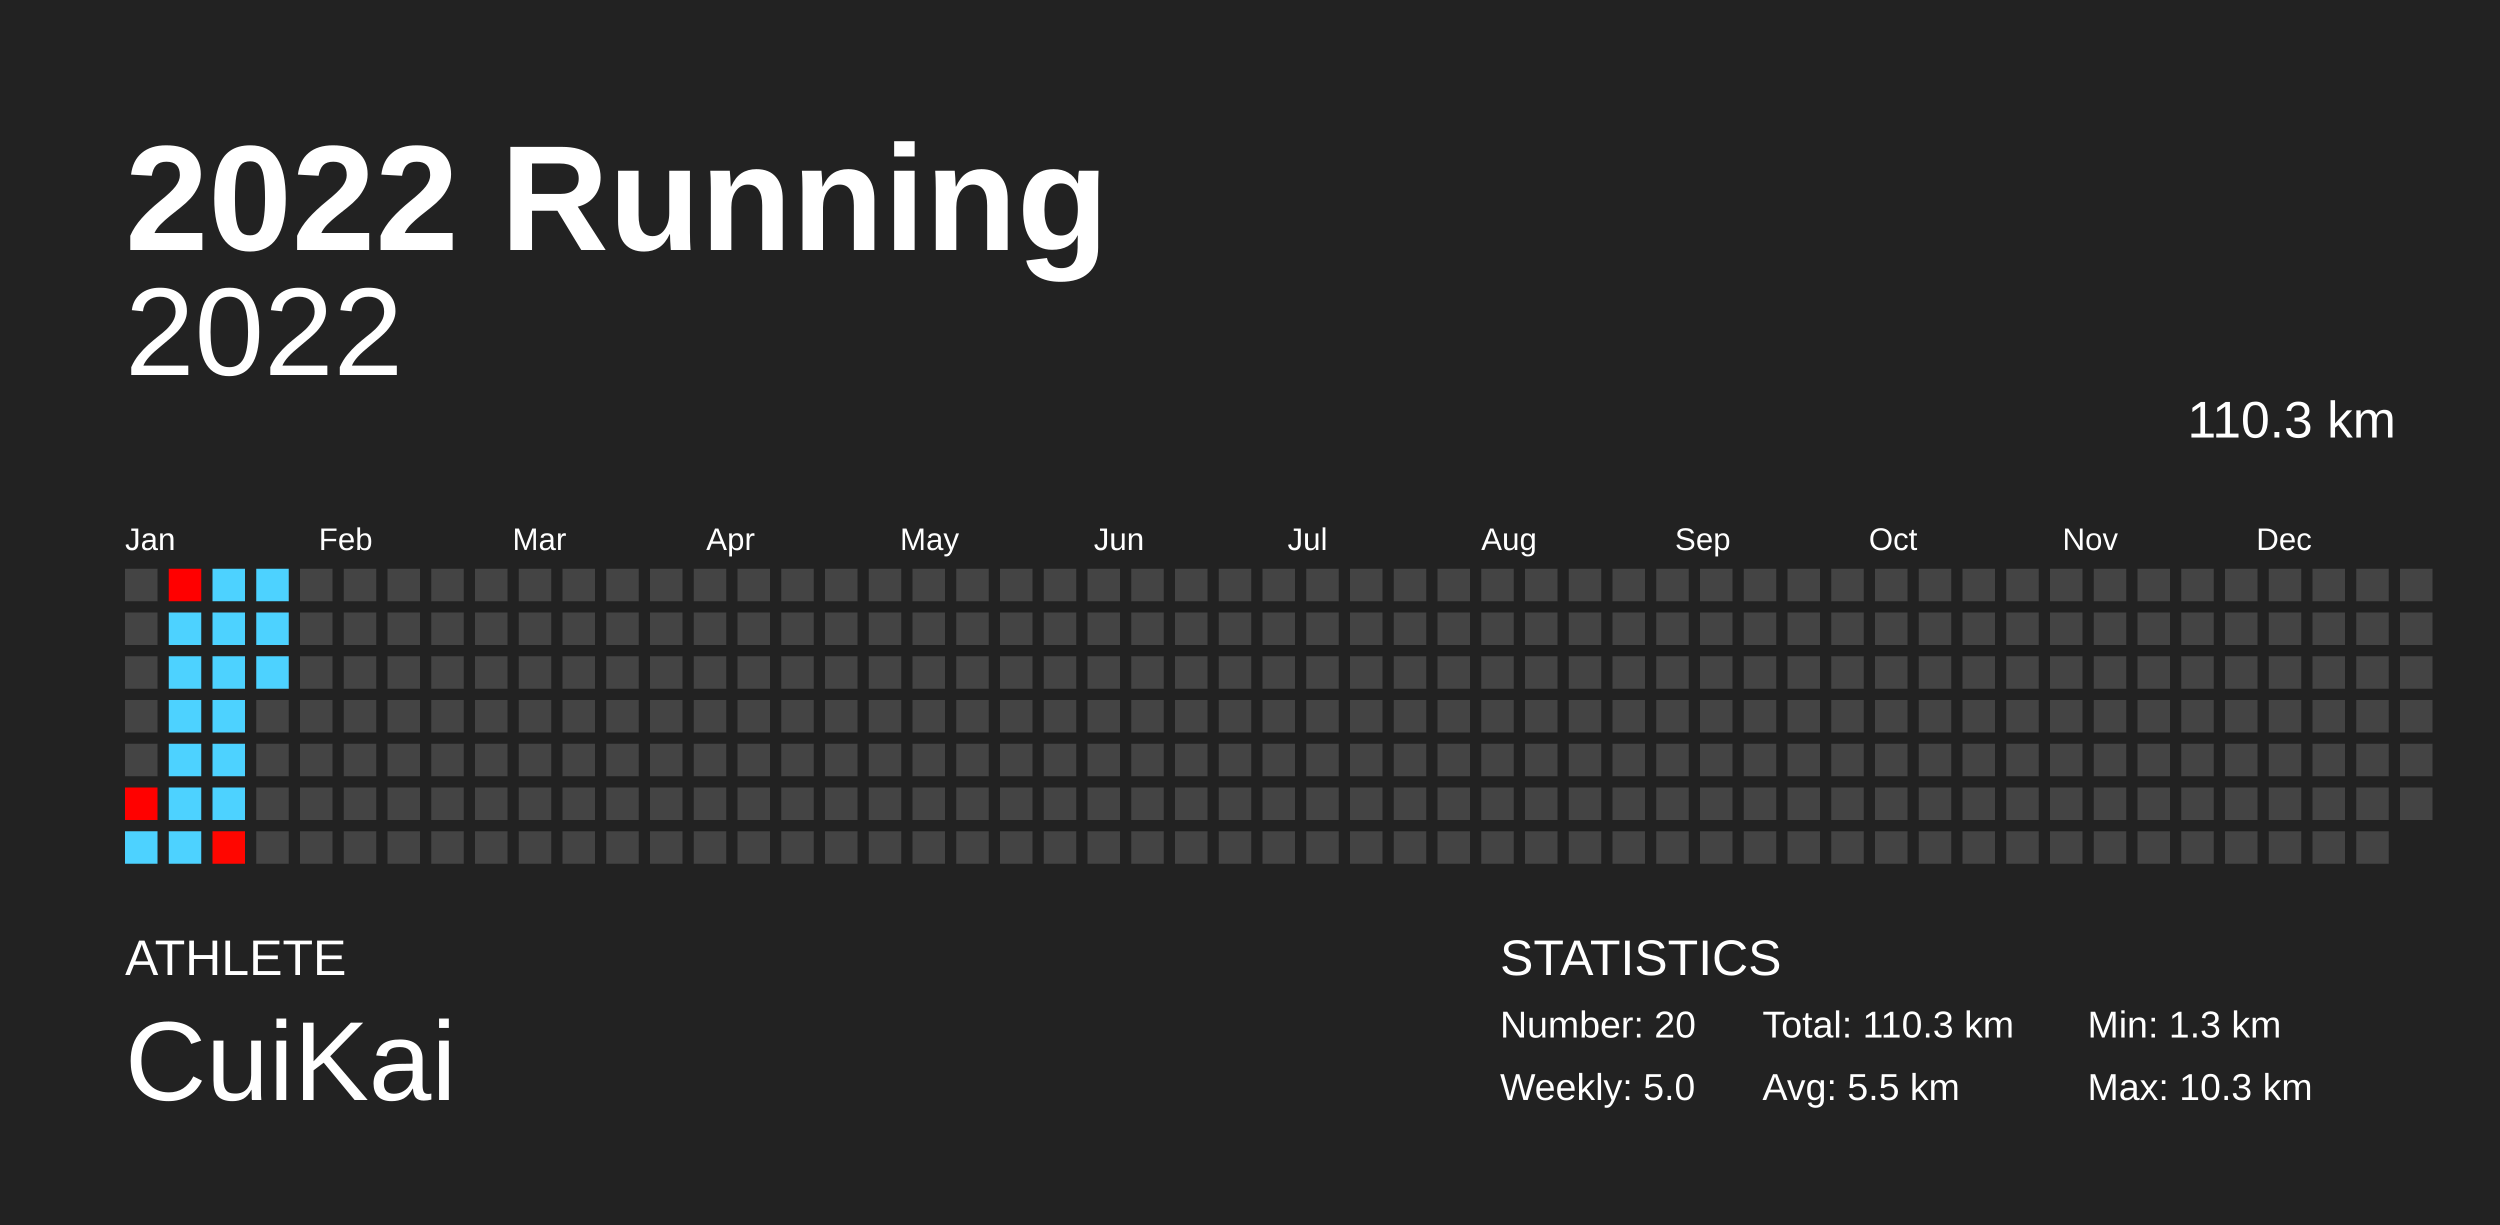
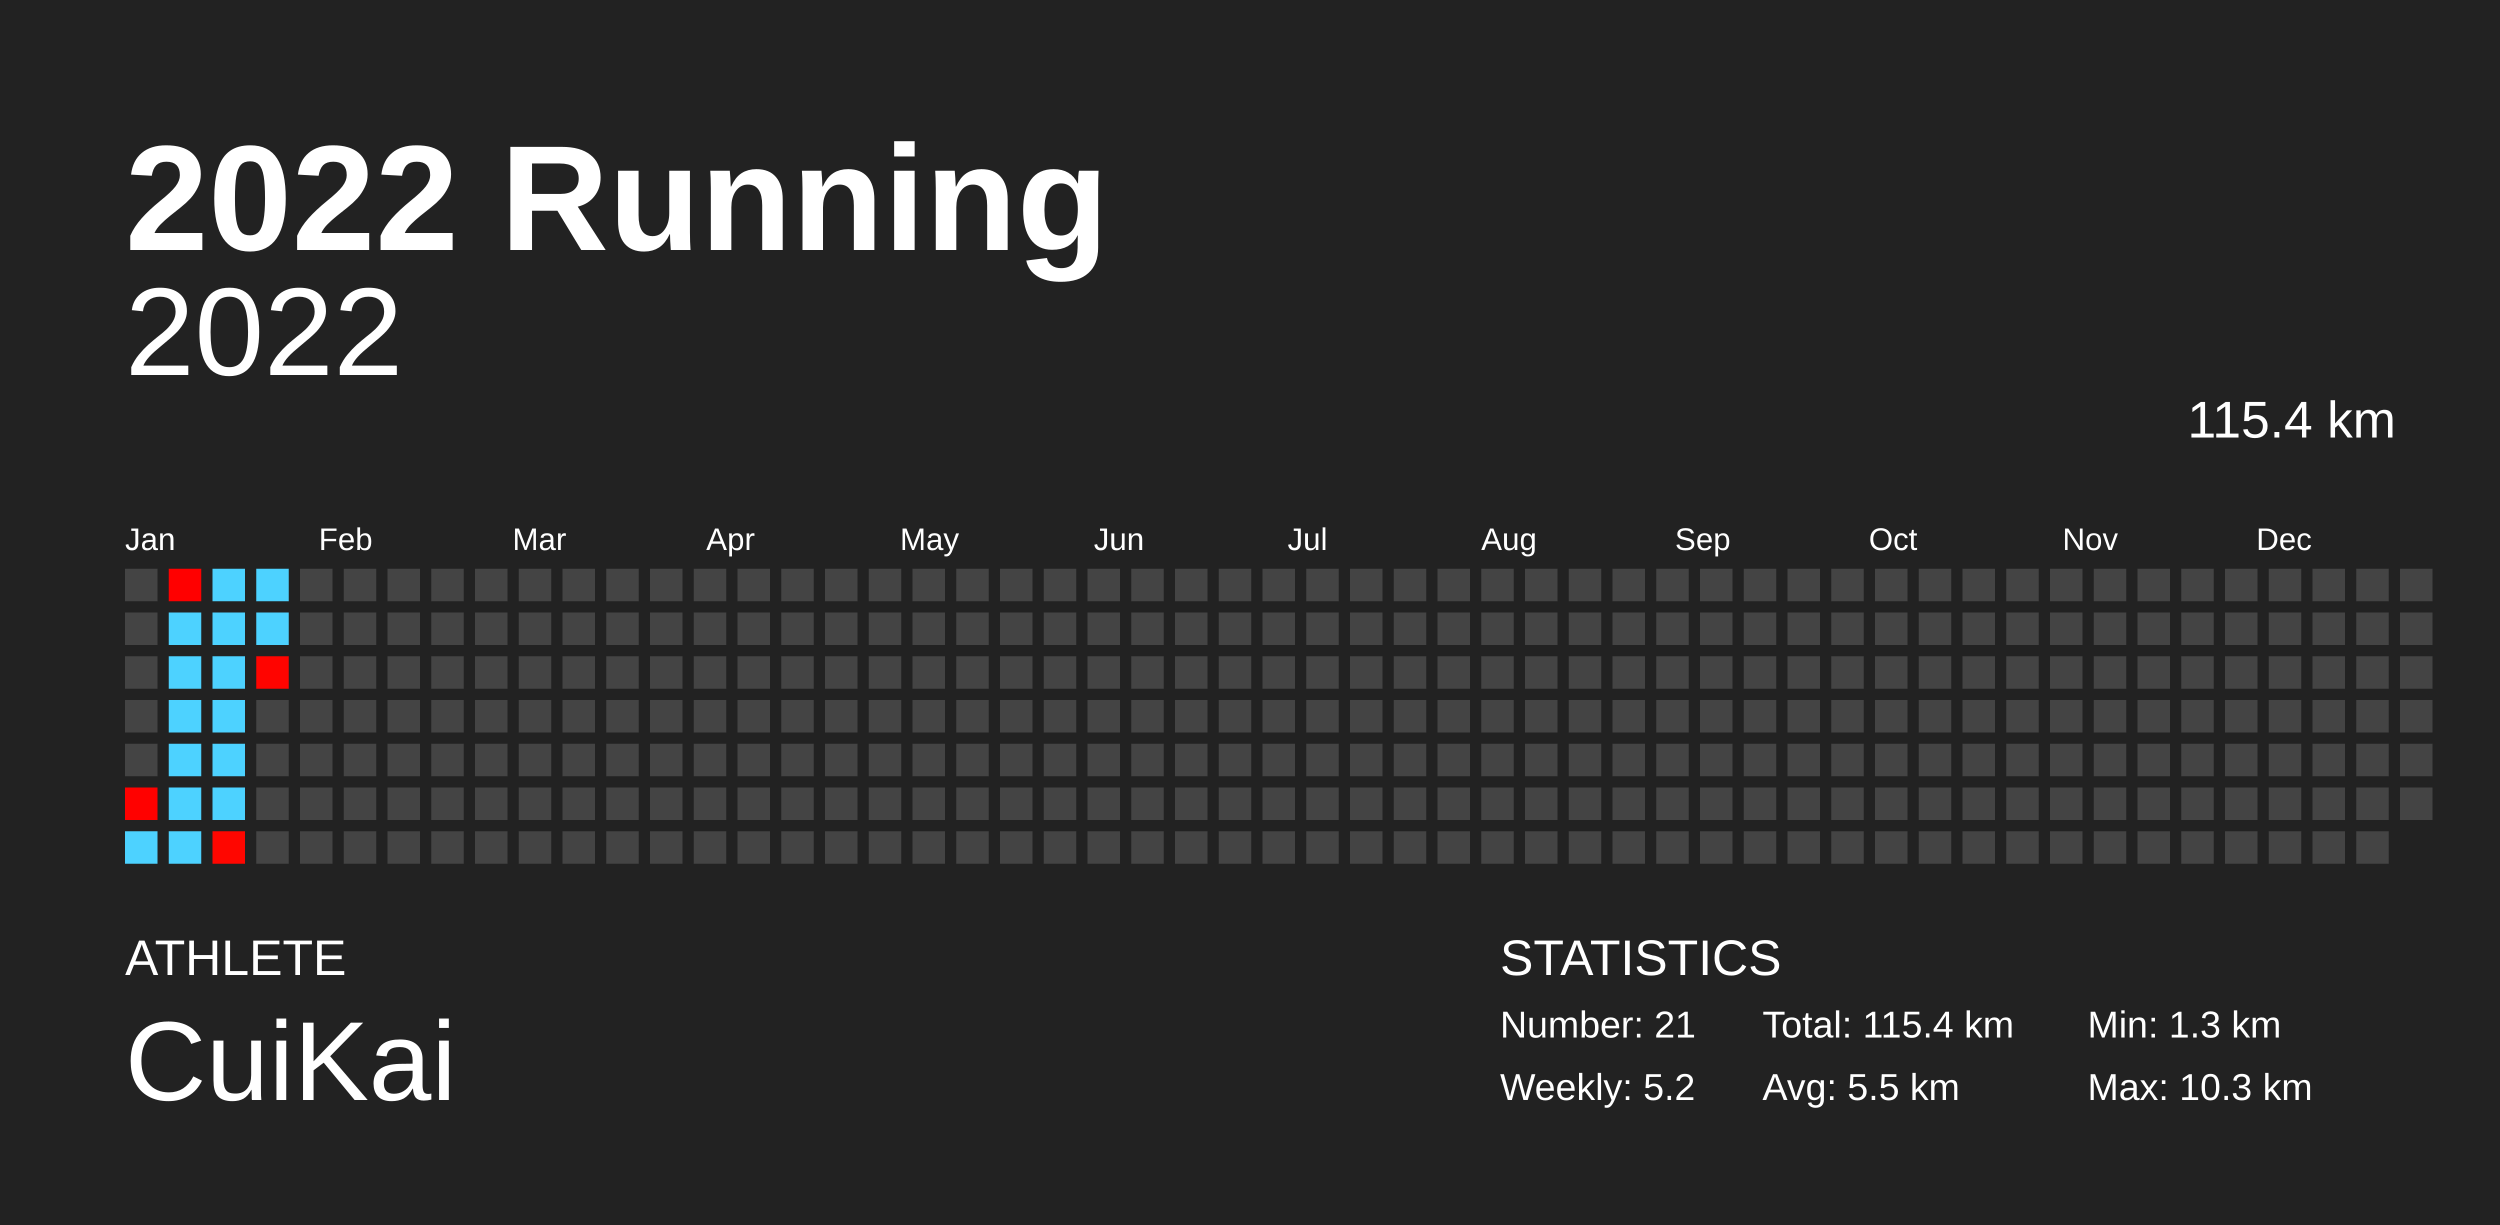
<svg xmlns="http://www.w3.org/2000/svg" baseProfile="full" height="98mm" version="1.1" viewBox="0,0,200,98" width="200mm">
  <defs />
  <rect fill="#222222" height="98" width="200" x="0" y="0" />
  <text fill="#FFFFFF" style="font-size:12px; font-family:Arial; font-weight:bold;" x="10" y="20">2022 Running</text>
  <text fill="#FFFFFF" style="font-size:4px; font-family:Arial" x="10" y="78">ATHLETE</text>
  <text fill="#FFFFFF" style="font-size:9px; font-family:Arial" x="10" y="88">CuiKai</text>
  <text fill="#FFFFFF" style="font-size:4px; font-family:Arial" x="120" y="78">STATISTICS</text>
-   <text fill="#FFFFFF" style="font-size:3px; font-family:Arial" x="120" y="83">Number: 20</text>
-   <text fill="#FFFFFF" style="font-size:3px; font-family:Arial" x="120" y="88">Weekly: 5.0</text>
-   <text fill="#FFFFFF" style="font-size:3px; font-family:Arial" x="141" y="83">Total: 110.3 km</text>
+   <text fill="#FFFFFF" style="font-size:3px; font-family:Arial" x="120" y="83">Number: 21</text>
+   <text fill="#FFFFFF" style="font-size:3px; font-family:Arial" x="120" y="88">Weekly: 5.2</text>
+   <text fill="#FFFFFF" style="font-size:3px; font-family:Arial" x="141" y="83">Total: 115.4 km</text>
  <text fill="#FFFFFF" style="font-size:3px; font-family:Arial" x="141" y="88">Avg: 5.5 km</text>
  <text fill="#FFFFFF" style="font-size:3px; font-family:Arial" x="167" y="83">Min: 1.3 km</text>
  <text fill="#FFFFFF" style="font-size:3px; font-family:Arial" x="167" y="88">Max: 10.3 km</text>
  <text alignment-baseline="hanging" fill="#FFFFFF" style="font-size:10.0px; font-family:Arial;" x="10" y="30">2022</text>
-   <text alignment-baseline="hanging" fill="#FFFFFF" style="font-size:4.125px; font-family:Arial;" x="175" y="35">110.3 km</text>
+   <text alignment-baseline="hanging" fill="#FFFFFF" style="font-size:4.125px; font-family:Arial;" x="175" y="35">115.4 km</text>
  <text fill="#FFFFFF" style="font-size:2.5px; font-family:Arial" x="10.0" y="44">Jan</text>
  <text fill="#FFFFFF" style="font-size:2.5px; font-family:Arial" x="25.5" y="44">Feb</text>
  <text fill="#FFFFFF" style="font-size:2.5px; font-family:Arial" x="41.0" y="44">Mar</text>
  <text fill="#FFFFFF" style="font-size:2.5px; font-family:Arial" x="56.5" y="44">Apr</text>
  <text fill="#FFFFFF" style="font-size:2.5px; font-family:Arial" x="72.0" y="44">May</text>
  <text fill="#FFFFFF" style="font-size:2.5px; font-family:Arial" x="87.5" y="44">Jun</text>
  <text fill="#FFFFFF" style="font-size:2.5px; font-family:Arial" x="103.0" y="44">Jul</text>
  <text fill="#FFFFFF" style="font-size:2.5px; font-family:Arial" x="118.5" y="44">Aug</text>
  <text fill="#FFFFFF" style="font-size:2.5px; font-family:Arial" x="134.0" y="44">Sep</text>
  <text fill="#FFFFFF" style="font-size:2.5px; font-family:Arial" x="149.5" y="44">Oct</text>
  <text fill="#FFFFFF" style="font-size:2.5px; font-family:Arial" x="165.0" y="44">Nov</text>
  <text fill="#FFFFFF" style="font-size:2.5px; font-family:Arial" x="180.5" y="44">Dec</text>
  <rect fill="#444444" height="2.6" width="2.6" x="10.0" y="45.5" />
  <rect fill="#444444" height="2.6" width="2.6" x="10.0" y="49.0" />
  <rect fill="#444444" height="2.6" width="2.6" x="10.0" y="52.5" />
  <rect fill="#444444" height="2.6" width="2.6" x="10.0" y="56.0" />
  <rect fill="#444444" height="2.6" width="2.6" x="10.0" y="59.5" />
  <rect fill="#ff0100" height="2.6" width="2.6" x="10.0" y="63.0" />
  <rect fill="#4dd2ff" height="2.6" width="2.6" x="10.0" y="66.5" />
  <rect fill="#ff0000" height="2.6" width="2.6" x="13.5" y="45.5" />
  <rect fill="#4dd2ff" height="2.6" width="2.6" x="13.5" y="49.0" />
  <rect fill="#4dd2ff" height="2.6" width="2.6" x="13.5" y="52.5" />
  <rect fill="#4dd2ff" height="2.6" width="2.6" x="13.5" y="56.0" />
  <rect fill="#4dd2ff" height="2.6" width="2.6" x="13.5" y="59.5" />
  <rect fill="#4dd2ff" height="2.6" width="2.6" x="13.5" y="63.0" />
  <rect fill="#4dd2ff" height="2.6" width="2.6" x="13.5" y="66.5" />
  <rect fill="#4dd2ff" height="2.6" width="2.6" x="17.0" y="45.5" />
  <rect fill="#4dd2ff" height="2.6" width="2.6" x="17.0" y="49.0" />
  <rect fill="#4dd2ff" height="2.6" width="2.6" x="17.0" y="52.5" />
  <rect fill="#4dd2ff" height="2.6" width="2.6" x="17.0" y="56.0" />
  <rect fill="#4dd2ff" height="2.6" width="2.6" x="17.0" y="59.5" />
  <rect fill="#4dd2ff" height="2.6" width="2.6" x="17.0" y="63.0" />
  <rect fill="#ff0600" height="2.6" width="2.6" x="17.0" y="66.5" />
  <rect fill="#4dd2ff" height="2.6" width="2.6" x="20.5" y="45.5" />
  <rect fill="#4dd2ff" height="2.6" width="2.6" x="20.5" y="49.0" />
-   <rect fill="#4dd2ff" height="2.6" width="2.6" x="20.5" y="52.5" />
+   <rect fill="#ff0400" height="2.6" width="2.6" x="20.5" y="52.5" />
  <rect fill="#444444" height="2.6" width="2.6" x="20.5" y="56.0" />
  <rect fill="#444444" height="2.6" width="2.6" x="20.5" y="59.5" />
  <rect fill="#444444" height="2.6" width="2.6" x="20.5" y="63.0" />
  <rect fill="#444444" height="2.6" width="2.6" x="20.5" y="66.5" />
  <rect fill="#444444" height="2.6" width="2.6" x="24.0" y="45.5" />
  <rect fill="#444444" height="2.6" width="2.6" x="24.0" y="49.0" />
  <rect fill="#444444" height="2.6" width="2.6" x="24.0" y="52.5" />
  <rect fill="#444444" height="2.6" width="2.6" x="24.0" y="56.0" />
  <rect fill="#444444" height="2.6" width="2.6" x="24.0" y="59.5" />
  <rect fill="#444444" height="2.6" width="2.6" x="24.0" y="63.0" />
  <rect fill="#444444" height="2.6" width="2.6" x="24.0" y="66.5" />
  <rect fill="#444444" height="2.6" width="2.6" x="27.5" y="45.5" />
  <rect fill="#444444" height="2.6" width="2.6" x="27.5" y="49.0" />
  <rect fill="#444444" height="2.6" width="2.6" x="27.5" y="52.5" />
  <rect fill="#444444" height="2.6" width="2.6" x="27.5" y="56.0" />
  <rect fill="#444444" height="2.6" width="2.6" x="27.5" y="59.5" />
  <rect fill="#444444" height="2.6" width="2.6" x="27.5" y="63.0" />
  <rect fill="#444444" height="2.6" width="2.6" x="27.5" y="66.5" />
  <rect fill="#444444" height="2.6" width="2.6" x="31.0" y="45.5" />
  <rect fill="#444444" height="2.6" width="2.6" x="31.0" y="49.0" />
  <rect fill="#444444" height="2.6" width="2.6" x="31.0" y="52.5" />
  <rect fill="#444444" height="2.6" width="2.6" x="31.0" y="56.0" />
  <rect fill="#444444" height="2.6" width="2.6" x="31.0" y="59.5" />
  <rect fill="#444444" height="2.6" width="2.6" x="31.0" y="63.0" />
  <rect fill="#444444" height="2.6" width="2.6" x="31.0" y="66.5" />
  <rect fill="#444444" height="2.6" width="2.6" x="34.5" y="45.5" />
  <rect fill="#444444" height="2.6" width="2.6" x="34.5" y="49.0" />
  <rect fill="#444444" height="2.6" width="2.6" x="34.5" y="52.5" />
  <rect fill="#444444" height="2.6" width="2.6" x="34.5" y="56.0" />
  <rect fill="#444444" height="2.6" width="2.6" x="34.5" y="59.5" />
  <rect fill="#444444" height="2.6" width="2.6" x="34.5" y="63.0" />
  <rect fill="#444444" height="2.6" width="2.6" x="34.5" y="66.5" />
  <rect fill="#444444" height="2.6" width="2.6" x="38.0" y="45.5" />
  <rect fill="#444444" height="2.6" width="2.6" x="38.0" y="49.0" />
  <rect fill="#444444" height="2.6" width="2.6" x="38.0" y="52.5" />
  <rect fill="#444444" height="2.6" width="2.6" x="38.0" y="56.0" />
  <rect fill="#444444" height="2.6" width="2.6" x="38.0" y="59.5" />
  <rect fill="#444444" height="2.6" width="2.6" x="38.0" y="63.0" />
  <rect fill="#444444" height="2.6" width="2.6" x="38.0" y="66.5" />
  <rect fill="#444444" height="2.6" width="2.6" x="41.5" y="45.5" />
  <rect fill="#444444" height="2.6" width="2.6" x="41.5" y="49.0" />
  <rect fill="#444444" height="2.6" width="2.6" x="41.5" y="52.5" />
  <rect fill="#444444" height="2.6" width="2.6" x="41.5" y="56.0" />
  <rect fill="#444444" height="2.6" width="2.6" x="41.5" y="59.5" />
  <rect fill="#444444" height="2.6" width="2.6" x="41.5" y="63.0" />
  <rect fill="#444444" height="2.6" width="2.6" x="41.5" y="66.5" />
  <rect fill="#444444" height="2.6" width="2.6" x="45.0" y="45.5" />
  <rect fill="#444444" height="2.6" width="2.6" x="45.0" y="49.0" />
  <rect fill="#444444" height="2.6" width="2.6" x="45.0" y="52.5" />
  <rect fill="#444444" height="2.6" width="2.6" x="45.0" y="56.0" />
  <rect fill="#444444" height="2.6" width="2.6" x="45.0" y="59.5" />
  <rect fill="#444444" height="2.6" width="2.6" x="45.0" y="63.0" />
  <rect fill="#444444" height="2.6" width="2.6" x="45.0" y="66.5" />
  <rect fill="#444444" height="2.6" width="2.6" x="48.5" y="45.5" />
  <rect fill="#444444" height="2.6" width="2.6" x="48.5" y="49.0" />
  <rect fill="#444444" height="2.6" width="2.6" x="48.5" y="52.5" />
  <rect fill="#444444" height="2.6" width="2.6" x="48.5" y="56.0" />
  <rect fill="#444444" height="2.6" width="2.6" x="48.5" y="59.5" />
  <rect fill="#444444" height="2.6" width="2.6" x="48.5" y="63.0" />
  <rect fill="#444444" height="2.6" width="2.6" x="48.5" y="66.5" />
  <rect fill="#444444" height="2.6" width="2.6" x="52.0" y="45.5" />
  <rect fill="#444444" height="2.6" width="2.6" x="52.0" y="49.0" />
  <rect fill="#444444" height="2.6" width="2.6" x="52.0" y="52.5" />
  <rect fill="#444444" height="2.6" width="2.6" x="52.0" y="56.0" />
  <rect fill="#444444" height="2.6" width="2.6" x="52.0" y="59.5" />
  <rect fill="#444444" height="2.6" width="2.6" x="52.0" y="63.0" />
  <rect fill="#444444" height="2.6" width="2.6" x="52.0" y="66.5" />
  <rect fill="#444444" height="2.6" width="2.6" x="55.5" y="45.5" />
  <rect fill="#444444" height="2.6" width="2.6" x="55.5" y="49.0" />
  <rect fill="#444444" height="2.6" width="2.6" x="55.5" y="52.5" />
  <rect fill="#444444" height="2.6" width="2.6" x="55.5" y="56.0" />
  <rect fill="#444444" height="2.6" width="2.6" x="55.5" y="59.5" />
  <rect fill="#444444" height="2.6" width="2.6" x="55.5" y="63.0" />
  <rect fill="#444444" height="2.6" width="2.6" x="55.5" y="66.5" />
  <rect fill="#444444" height="2.6" width="2.6" x="59.0" y="45.5" />
  <rect fill="#444444" height="2.6" width="2.6" x="59.0" y="49.0" />
  <rect fill="#444444" height="2.6" width="2.6" x="59.0" y="52.5" />
  <rect fill="#444444" height="2.6" width="2.6" x="59.0" y="56.0" />
  <rect fill="#444444" height="2.6" width="2.6" x="59.0" y="59.5" />
  <rect fill="#444444" height="2.6" width="2.6" x="59.0" y="63.0" />
  <rect fill="#444444" height="2.6" width="2.6" x="59.0" y="66.5" />
  <rect fill="#444444" height="2.6" width="2.6" x="62.5" y="45.5" />
  <rect fill="#444444" height="2.6" width="2.6" x="62.5" y="49.0" />
  <rect fill="#444444" height="2.6" width="2.6" x="62.5" y="52.5" />
  <rect fill="#444444" height="2.6" width="2.6" x="62.5" y="56.0" />
  <rect fill="#444444" height="2.6" width="2.6" x="62.5" y="59.5" />
  <rect fill="#444444" height="2.6" width="2.6" x="62.5" y="63.0" />
  <rect fill="#444444" height="2.6" width="2.6" x="62.5" y="66.5" />
  <rect fill="#444444" height="2.6" width="2.6" x="66.0" y="45.5" />
  <rect fill="#444444" height="2.6" width="2.6" x="66.0" y="49.0" />
  <rect fill="#444444" height="2.6" width="2.6" x="66.0" y="52.5" />
  <rect fill="#444444" height="2.6" width="2.6" x="66.0" y="56.0" />
  <rect fill="#444444" height="2.6" width="2.6" x="66.0" y="59.5" />
  <rect fill="#444444" height="2.6" width="2.6" x="66.0" y="63.0" />
  <rect fill="#444444" height="2.6" width="2.6" x="66.0" y="66.5" />
  <rect fill="#444444" height="2.6" width="2.6" x="69.5" y="45.5" />
  <rect fill="#444444" height="2.6" width="2.6" x="69.5" y="49.0" />
  <rect fill="#444444" height="2.6" width="2.6" x="69.5" y="52.5" />
  <rect fill="#444444" height="2.6" width="2.6" x="69.5" y="56.0" />
  <rect fill="#444444" height="2.6" width="2.6" x="69.5" y="59.5" />
  <rect fill="#444444" height="2.6" width="2.6" x="69.5" y="63.0" />
  <rect fill="#444444" height="2.6" width="2.6" x="69.5" y="66.5" />
  <rect fill="#444444" height="2.6" width="2.6" x="73.0" y="45.5" />
  <rect fill="#444444" height="2.6" width="2.6" x="73.0" y="49.0" />
  <rect fill="#444444" height="2.6" width="2.6" x="73.0" y="52.5" />
  <rect fill="#444444" height="2.6" width="2.6" x="73.0" y="56.0" />
  <rect fill="#444444" height="2.6" width="2.6" x="73.0" y="59.5" />
  <rect fill="#444444" height="2.6" width="2.6" x="73.0" y="63.0" />
  <rect fill="#444444" height="2.6" width="2.6" x="73.0" y="66.5" />
  <rect fill="#444444" height="2.6" width="2.6" x="76.5" y="45.5" />
  <rect fill="#444444" height="2.6" width="2.6" x="76.5" y="49.0" />
  <rect fill="#444444" height="2.6" width="2.6" x="76.5" y="52.5" />
  <rect fill="#444444" height="2.6" width="2.6" x="76.5" y="56.0" />
  <rect fill="#444444" height="2.6" width="2.6" x="76.5" y="59.5" />
  <rect fill="#444444" height="2.6" width="2.6" x="76.5" y="63.0" />
  <rect fill="#444444" height="2.6" width="2.6" x="76.5" y="66.5" />
  <rect fill="#444444" height="2.6" width="2.6" x="80.0" y="45.5" />
  <rect fill="#444444" height="2.6" width="2.6" x="80.0" y="49.0" />
  <rect fill="#444444" height="2.6" width="2.6" x="80.0" y="52.5" />
  <rect fill="#444444" height="2.6" width="2.6" x="80.0" y="56.0" />
  <rect fill="#444444" height="2.6" width="2.6" x="80.0" y="59.5" />
  <rect fill="#444444" height="2.6" width="2.6" x="80.0" y="63.0" />
  <rect fill="#444444" height="2.6" width="2.6" x="80.0" y="66.5" />
  <rect fill="#444444" height="2.6" width="2.6" x="83.5" y="45.5" />
  <rect fill="#444444" height="2.6" width="2.6" x="83.5" y="49.0" />
  <rect fill="#444444" height="2.6" width="2.6" x="83.5" y="52.5" />
  <rect fill="#444444" height="2.6" width="2.6" x="83.5" y="56.0" />
  <rect fill="#444444" height="2.6" width="2.6" x="83.5" y="59.5" />
  <rect fill="#444444" height="2.6" width="2.6" x="83.5" y="63.0" />
  <rect fill="#444444" height="2.6" width="2.6" x="83.5" y="66.5" />
  <rect fill="#444444" height="2.6" width="2.6" x="87.0" y="45.5" />
  <rect fill="#444444" height="2.6" width="2.6" x="87.0" y="49.0" />
  <rect fill="#444444" height="2.6" width="2.6" x="87.0" y="52.5" />
  <rect fill="#444444" height="2.6" width="2.6" x="87.0" y="56.0" />
  <rect fill="#444444" height="2.6" width="2.6" x="87.0" y="59.5" />
  <rect fill="#444444" height="2.6" width="2.6" x="87.0" y="63.0" />
  <rect fill="#444444" height="2.6" width="2.6" x="87.0" y="66.5" />
  <rect fill="#444444" height="2.6" width="2.6" x="90.5" y="45.5" />
  <rect fill="#444444" height="2.6" width="2.6" x="90.5" y="49.0" />
  <rect fill="#444444" height="2.6" width="2.6" x="90.5" y="52.5" />
  <rect fill="#444444" height="2.6" width="2.6" x="90.5" y="56.0" />
  <rect fill="#444444" height="2.6" width="2.6" x="90.5" y="59.5" />
  <rect fill="#444444" height="2.6" width="2.6" x="90.5" y="63.0" />
  <rect fill="#444444" height="2.6" width="2.6" x="90.5" y="66.5" />
  <rect fill="#444444" height="2.6" width="2.6" x="94.0" y="45.5" />
  <rect fill="#444444" height="2.6" width="2.6" x="94.0" y="49.0" />
  <rect fill="#444444" height="2.6" width="2.6" x="94.0" y="52.5" />
  <rect fill="#444444" height="2.6" width="2.6" x="94.0" y="56.0" />
  <rect fill="#444444" height="2.6" width="2.6" x="94.0" y="59.5" />
  <rect fill="#444444" height="2.6" width="2.6" x="94.0" y="63.0" />
  <rect fill="#444444" height="2.6" width="2.6" x="94.0" y="66.5" />
  <rect fill="#444444" height="2.6" width="2.6" x="97.5" y="45.5" />
  <rect fill="#444444" height="2.6" width="2.6" x="97.5" y="49.0" />
  <rect fill="#444444" height="2.6" width="2.6" x="97.5" y="52.5" />
  <rect fill="#444444" height="2.6" width="2.6" x="97.5" y="56.0" />
  <rect fill="#444444" height="2.6" width="2.6" x="97.5" y="59.5" />
  <rect fill="#444444" height="2.6" width="2.6" x="97.5" y="63.0" />
  <rect fill="#444444" height="2.6" width="2.6" x="97.5" y="66.5" />
  <rect fill="#444444" height="2.6" width="2.6" x="101.0" y="45.5" />
  <rect fill="#444444" height="2.6" width="2.6" x="101.0" y="49.0" />
  <rect fill="#444444" height="2.6" width="2.6" x="101.0" y="52.5" />
  <rect fill="#444444" height="2.6" width="2.6" x="101.0" y="56.0" />
  <rect fill="#444444" height="2.6" width="2.6" x="101.0" y="59.5" />
  <rect fill="#444444" height="2.6" width="2.6" x="101.0" y="63.0" />
  <rect fill="#444444" height="2.6" width="2.6" x="101.0" y="66.5" />
  <rect fill="#444444" height="2.6" width="2.6" x="104.5" y="45.5" />
  <rect fill="#444444" height="2.6" width="2.6" x="104.5" y="49.0" />
  <rect fill="#444444" height="2.6" width="2.6" x="104.5" y="52.5" />
  <rect fill="#444444" height="2.6" width="2.6" x="104.5" y="56.0" />
  <rect fill="#444444" height="2.6" width="2.6" x="104.5" y="59.5" />
  <rect fill="#444444" height="2.6" width="2.6" x="104.5" y="63.0" />
  <rect fill="#444444" height="2.6" width="2.6" x="104.5" y="66.5" />
  <rect fill="#444444" height="2.6" width="2.6" x="108.0" y="45.5" />
  <rect fill="#444444" height="2.6" width="2.6" x="108.0" y="49.0" />
  <rect fill="#444444" height="2.6" width="2.6" x="108.0" y="52.5" />
  <rect fill="#444444" height="2.6" width="2.6" x="108.0" y="56.0" />
  <rect fill="#444444" height="2.6" width="2.6" x="108.0" y="59.5" />
  <rect fill="#444444" height="2.6" width="2.6" x="108.0" y="63.0" />
  <rect fill="#444444" height="2.6" width="2.6" x="108.0" y="66.5" />
  <rect fill="#444444" height="2.6" width="2.6" x="111.5" y="45.5" />
  <rect fill="#444444" height="2.6" width="2.6" x="111.5" y="49.0" />
  <rect fill="#444444" height="2.6" width="2.6" x="111.5" y="52.5" />
  <rect fill="#444444" height="2.6" width="2.6" x="111.5" y="56.0" />
  <rect fill="#444444" height="2.6" width="2.6" x="111.5" y="59.5" />
  <rect fill="#444444" height="2.6" width="2.6" x="111.5" y="63.0" />
  <rect fill="#444444" height="2.6" width="2.6" x="111.5" y="66.5" />
  <rect fill="#444444" height="2.6" width="2.6" x="115.0" y="45.5" />
  <rect fill="#444444" height="2.6" width="2.6" x="115.0" y="49.0" />
  <rect fill="#444444" height="2.6" width="2.6" x="115.0" y="52.5" />
  <rect fill="#444444" height="2.6" width="2.6" x="115.0" y="56.0" />
  <rect fill="#444444" height="2.6" width="2.6" x="115.0" y="59.5" />
  <rect fill="#444444" height="2.6" width="2.6" x="115.0" y="63.0" />
  <rect fill="#444444" height="2.6" width="2.6" x="115.0" y="66.5" />
  <rect fill="#444444" height="2.6" width="2.6" x="118.5" y="45.5" />
  <rect fill="#444444" height="2.6" width="2.6" x="118.5" y="49.0" />
  <rect fill="#444444" height="2.6" width="2.6" x="118.5" y="52.5" />
  <rect fill="#444444" height="2.6" width="2.6" x="118.5" y="56.0" />
  <rect fill="#444444" height="2.6" width="2.6" x="118.5" y="59.5" />
  <rect fill="#444444" height="2.6" width="2.6" x="118.5" y="63.0" />
  <rect fill="#444444" height="2.6" width="2.6" x="118.5" y="66.5" />
  <rect fill="#444444" height="2.6" width="2.6" x="122.0" y="45.5" />
  <rect fill="#444444" height="2.6" width="2.6" x="122.0" y="49.0" />
  <rect fill="#444444" height="2.6" width="2.6" x="122.0" y="52.5" />
  <rect fill="#444444" height="2.6" width="2.6" x="122.0" y="56.0" />
  <rect fill="#444444" height="2.6" width="2.6" x="122.0" y="59.5" />
  <rect fill="#444444" height="2.6" width="2.6" x="122.0" y="63.0" />
  <rect fill="#444444" height="2.6" width="2.6" x="122.0" y="66.5" />
  <rect fill="#444444" height="2.6" width="2.6" x="125.5" y="45.5" />
  <rect fill="#444444" height="2.6" width="2.6" x="125.5" y="49.0" />
  <rect fill="#444444" height="2.6" width="2.6" x="125.5" y="52.5" />
  <rect fill="#444444" height="2.6" width="2.6" x="125.5" y="56.0" />
  <rect fill="#444444" height="2.6" width="2.6" x="125.5" y="59.5" />
  <rect fill="#444444" height="2.6" width="2.6" x="125.5" y="63.0" />
  <rect fill="#444444" height="2.6" width="2.6" x="125.5" y="66.5" />
  <rect fill="#444444" height="2.6" width="2.6" x="129.0" y="45.5" />
  <rect fill="#444444" height="2.6" width="2.6" x="129.0" y="49.0" />
  <rect fill="#444444" height="2.6" width="2.6" x="129.0" y="52.5" />
  <rect fill="#444444" height="2.6" width="2.6" x="129.0" y="56.0" />
  <rect fill="#444444" height="2.6" width="2.6" x="129.0" y="59.5" />
  <rect fill="#444444" height="2.6" width="2.6" x="129.0" y="63.0" />
  <rect fill="#444444" height="2.6" width="2.6" x="129.0" y="66.5" />
  <rect fill="#444444" height="2.6" width="2.6" x="132.5" y="45.5" />
  <rect fill="#444444" height="2.6" width="2.6" x="132.5" y="49.0" />
  <rect fill="#444444" height="2.6" width="2.6" x="132.5" y="52.5" />
  <rect fill="#444444" height="2.6" width="2.6" x="132.5" y="56.0" />
  <rect fill="#444444" height="2.6" width="2.6" x="132.5" y="59.5" />
  <rect fill="#444444" height="2.6" width="2.6" x="132.5" y="63.0" />
  <rect fill="#444444" height="2.6" width="2.6" x="132.5" y="66.5" />
  <rect fill="#444444" height="2.6" width="2.6" x="136.0" y="45.5" />
  <rect fill="#444444" height="2.6" width="2.6" x="136.0" y="49.0" />
  <rect fill="#444444" height="2.6" width="2.6" x="136.0" y="52.5" />
  <rect fill="#444444" height="2.6" width="2.6" x="136.0" y="56.0" />
  <rect fill="#444444" height="2.6" width="2.6" x="136.0" y="59.5" />
  <rect fill="#444444" height="2.6" width="2.6" x="136.0" y="63.0" />
  <rect fill="#444444" height="2.6" width="2.6" x="136.0" y="66.5" />
  <rect fill="#444444" height="2.6" width="2.6" x="139.5" y="45.5" />
  <rect fill="#444444" height="2.6" width="2.6" x="139.5" y="49.0" />
  <rect fill="#444444" height="2.6" width="2.6" x="139.5" y="52.5" />
  <rect fill="#444444" height="2.6" width="2.6" x="139.5" y="56.0" />
  <rect fill="#444444" height="2.6" width="2.6" x="139.5" y="59.5" />
  <rect fill="#444444" height="2.6" width="2.6" x="139.5" y="63.0" />
  <rect fill="#444444" height="2.6" width="2.6" x="139.5" y="66.5" />
  <rect fill="#444444" height="2.6" width="2.6" x="143.0" y="45.5" />
  <rect fill="#444444" height="2.6" width="2.6" x="143.0" y="49.0" />
  <rect fill="#444444" height="2.6" width="2.6" x="143.0" y="52.5" />
  <rect fill="#444444" height="2.6" width="2.6" x="143.0" y="56.0" />
  <rect fill="#444444" height="2.6" width="2.6" x="143.0" y="59.5" />
  <rect fill="#444444" height="2.6" width="2.6" x="143.0" y="63.0" />
  <rect fill="#444444" height="2.6" width="2.6" x="143.0" y="66.5" />
  <rect fill="#444444" height="2.6" width="2.6" x="146.5" y="45.5" />
  <rect fill="#444444" height="2.6" width="2.6" x="146.5" y="49.0" />
  <rect fill="#444444" height="2.6" width="2.6" x="146.5" y="52.5" />
  <rect fill="#444444" height="2.6" width="2.6" x="146.5" y="56.0" />
  <rect fill="#444444" height="2.6" width="2.6" x="146.5" y="59.5" />
  <rect fill="#444444" height="2.6" width="2.6" x="146.5" y="63.0" />
  <rect fill="#444444" height="2.6" width="2.6" x="146.5" y="66.5" />
  <rect fill="#444444" height="2.6" width="2.6" x="150.0" y="45.5" />
  <rect fill="#444444" height="2.6" width="2.6" x="150.0" y="49.0" />
  <rect fill="#444444" height="2.6" width="2.6" x="150.0" y="52.5" />
  <rect fill="#444444" height="2.6" width="2.6" x="150.0" y="56.0" />
  <rect fill="#444444" height="2.6" width="2.6" x="150.0" y="59.5" />
  <rect fill="#444444" height="2.6" width="2.6" x="150.0" y="63.0" />
  <rect fill="#444444" height="2.6" width="2.6" x="150.0" y="66.5" />
  <rect fill="#444444" height="2.6" width="2.6" x="153.5" y="45.5" />
  <rect fill="#444444" height="2.6" width="2.6" x="153.5" y="49.0" />
  <rect fill="#444444" height="2.6" width="2.6" x="153.5" y="52.5" />
  <rect fill="#444444" height="2.6" width="2.6" x="153.5" y="56.0" />
  <rect fill="#444444" height="2.6" width="2.6" x="153.5" y="59.5" />
  <rect fill="#444444" height="2.6" width="2.6" x="153.5" y="63.0" />
  <rect fill="#444444" height="2.6" width="2.6" x="153.5" y="66.5" />
  <rect fill="#444444" height="2.6" width="2.6" x="157.0" y="45.5" />
  <rect fill="#444444" height="2.6" width="2.6" x="157.0" y="49.0" />
  <rect fill="#444444" height="2.6" width="2.6" x="157.0" y="52.5" />
  <rect fill="#444444" height="2.6" width="2.6" x="157.0" y="56.0" />
  <rect fill="#444444" height="2.6" width="2.6" x="157.0" y="59.5" />
  <rect fill="#444444" height="2.6" width="2.6" x="157.0" y="63.0" />
  <rect fill="#444444" height="2.6" width="2.6" x="157.0" y="66.5" />
  <rect fill="#444444" height="2.6" width="2.6" x="160.5" y="45.5" />
  <rect fill="#444444" height="2.6" width="2.6" x="160.5" y="49.0" />
  <rect fill="#444444" height="2.6" width="2.6" x="160.5" y="52.5" />
  <rect fill="#444444" height="2.6" width="2.6" x="160.5" y="56.0" />
  <rect fill="#444444" height="2.6" width="2.6" x="160.5" y="59.5" />
  <rect fill="#444444" height="2.6" width="2.6" x="160.5" y="63.0" />
  <rect fill="#444444" height="2.6" width="2.6" x="160.5" y="66.5" />
  <rect fill="#444444" height="2.6" width="2.6" x="164.0" y="45.5" />
  <rect fill="#444444" height="2.6" width="2.6" x="164.0" y="49.0" />
  <rect fill="#444444" height="2.6" width="2.6" x="164.0" y="52.5" />
  <rect fill="#444444" height="2.6" width="2.6" x="164.0" y="56.0" />
  <rect fill="#444444" height="2.6" width="2.6" x="164.0" y="59.5" />
  <rect fill="#444444" height="2.6" width="2.6" x="164.0" y="63.0" />
  <rect fill="#444444" height="2.6" width="2.6" x="164.0" y="66.5" />
  <rect fill="#444444" height="2.6" width="2.6" x="167.5" y="45.5" />
  <rect fill="#444444" height="2.6" width="2.6" x="167.5" y="49.0" />
  <rect fill="#444444" height="2.6" width="2.6" x="167.5" y="52.5" />
  <rect fill="#444444" height="2.6" width="2.6" x="167.5" y="56.0" />
  <rect fill="#444444" height="2.6" width="2.6" x="167.5" y="59.5" />
  <rect fill="#444444" height="2.6" width="2.6" x="167.5" y="63.0" />
  <rect fill="#444444" height="2.6" width="2.6" x="167.5" y="66.5" />
  <rect fill="#444444" height="2.6" width="2.6" x="171.0" y="45.5" />
  <rect fill="#444444" height="2.6" width="2.6" x="171.0" y="49.0" />
  <rect fill="#444444" height="2.6" width="2.6" x="171.0" y="52.5" />
  <rect fill="#444444" height="2.6" width="2.6" x="171.0" y="56.0" />
  <rect fill="#444444" height="2.6" width="2.6" x="171.0" y="59.5" />
  <rect fill="#444444" height="2.6" width="2.6" x="171.0" y="63.0" />
  <rect fill="#444444" height="2.6" width="2.6" x="171.0" y="66.5" />
  <rect fill="#444444" height="2.6" width="2.6" x="174.5" y="45.5" />
  <rect fill="#444444" height="2.6" width="2.6" x="174.5" y="49.0" />
  <rect fill="#444444" height="2.6" width="2.6" x="174.5" y="52.5" />
  <rect fill="#444444" height="2.6" width="2.6" x="174.5" y="56.0" />
  <rect fill="#444444" height="2.6" width="2.6" x="174.5" y="59.5" />
  <rect fill="#444444" height="2.6" width="2.6" x="174.5" y="63.0" />
  <rect fill="#444444" height="2.6" width="2.6" x="174.5" y="66.5" />
  <rect fill="#444444" height="2.6" width="2.6" x="178.0" y="45.5" />
  <rect fill="#444444" height="2.6" width="2.6" x="178.0" y="49.0" />
  <rect fill="#444444" height="2.6" width="2.6" x="178.0" y="52.5" />
  <rect fill="#444444" height="2.6" width="2.6" x="178.0" y="56.0" />
  <rect fill="#444444" height="2.6" width="2.6" x="178.0" y="59.5" />
  <rect fill="#444444" height="2.6" width="2.6" x="178.0" y="63.0" />
  <rect fill="#444444" height="2.6" width="2.6" x="178.0" y="66.5" />
  <rect fill="#444444" height="2.6" width="2.6" x="181.5" y="45.5" />
  <rect fill="#444444" height="2.6" width="2.6" x="181.5" y="49.0" />
  <rect fill="#444444" height="2.6" width="2.6" x="181.5" y="52.5" />
  <rect fill="#444444" height="2.6" width="2.6" x="181.5" y="56.0" />
  <rect fill="#444444" height="2.6" width="2.6" x="181.5" y="59.5" />
  <rect fill="#444444" height="2.6" width="2.6" x="181.5" y="63.0" />
  <rect fill="#444444" height="2.6" width="2.6" x="181.5" y="66.5" />
  <rect fill="#444444" height="2.6" width="2.6" x="185.0" y="45.5" />
  <rect fill="#444444" height="2.6" width="2.6" x="185.0" y="49.0" />
  <rect fill="#444444" height="2.6" width="2.6" x="185.0" y="52.5" />
  <rect fill="#444444" height="2.6" width="2.6" x="185.0" y="56.0" />
  <rect fill="#444444" height="2.6" width="2.6" x="185.0" y="59.5" />
  <rect fill="#444444" height="2.6" width="2.6" x="185.0" y="63.0" />
  <rect fill="#444444" height="2.6" width="2.6" x="185.0" y="66.5" />
  <rect fill="#444444" height="2.6" width="2.6" x="188.5" y="45.5" />
  <rect fill="#444444" height="2.6" width="2.6" x="188.5" y="49.0" />
  <rect fill="#444444" height="2.6" width="2.6" x="188.5" y="52.5" />
  <rect fill="#444444" height="2.6" width="2.6" x="188.5" y="56.0" />
  <rect fill="#444444" height="2.6" width="2.6" x="188.5" y="59.5" />
  <rect fill="#444444" height="2.6" width="2.6" x="188.5" y="63.0" />
  <rect fill="#444444" height="2.6" width="2.6" x="188.5" y="66.5" />
  <rect fill="#444444" height="2.6" width="2.6" x="192.0" y="45.5" />
  <rect fill="#444444" height="2.6" width="2.6" x="192.0" y="49.0" />
  <rect fill="#444444" height="2.6" width="2.6" x="192.0" y="52.5" />
  <rect fill="#444444" height="2.6" width="2.6" x="192.0" y="56.0" />
  <rect fill="#444444" height="2.6" width="2.6" x="192.0" y="59.5" />
  <rect fill="#444444" height="2.6" width="2.6" x="192.0" y="63.0" />
</svg>
